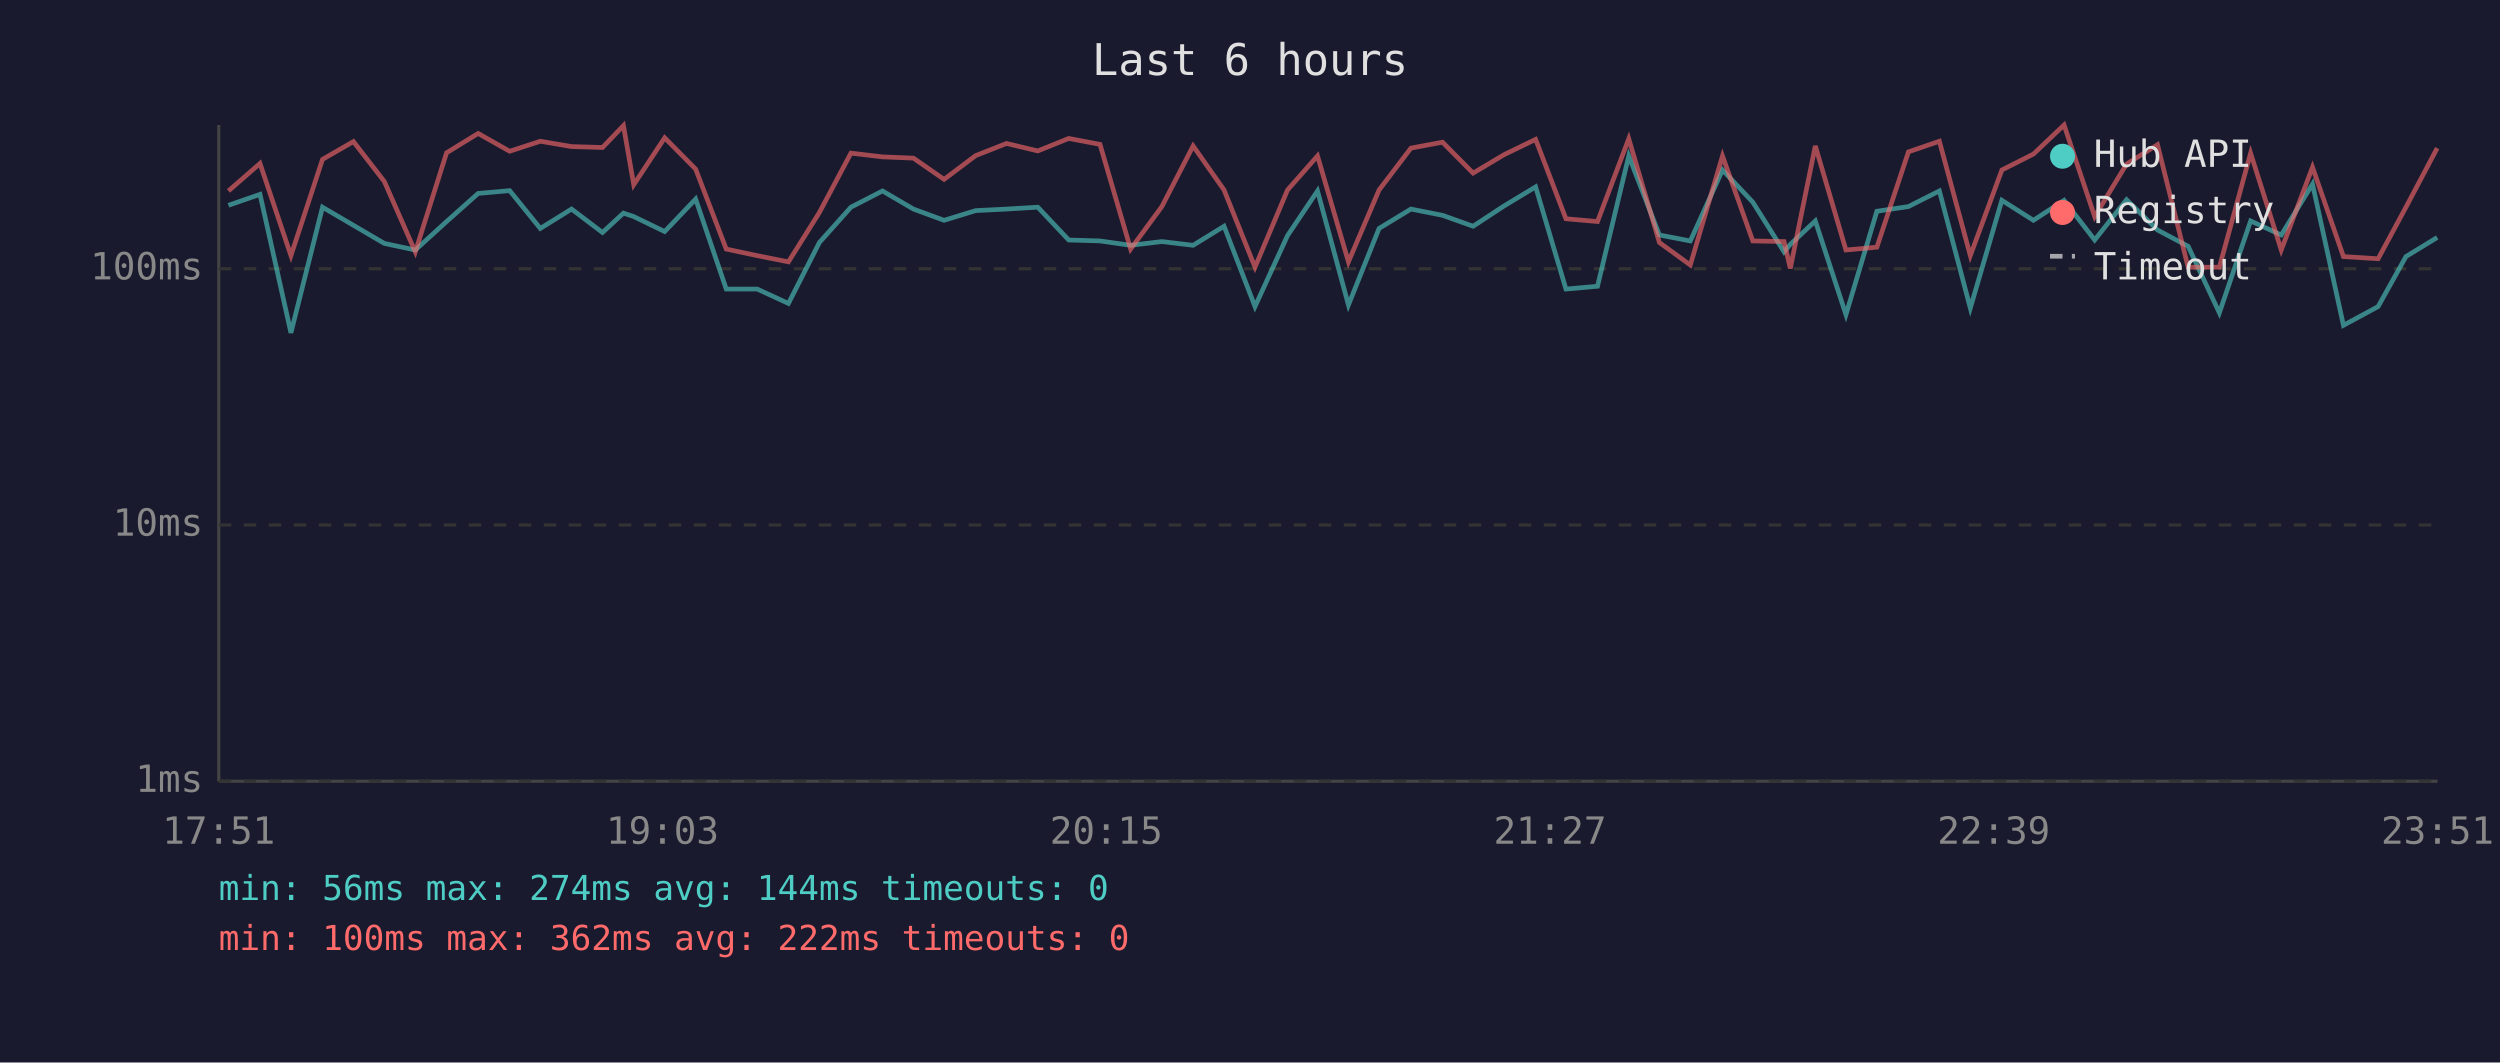
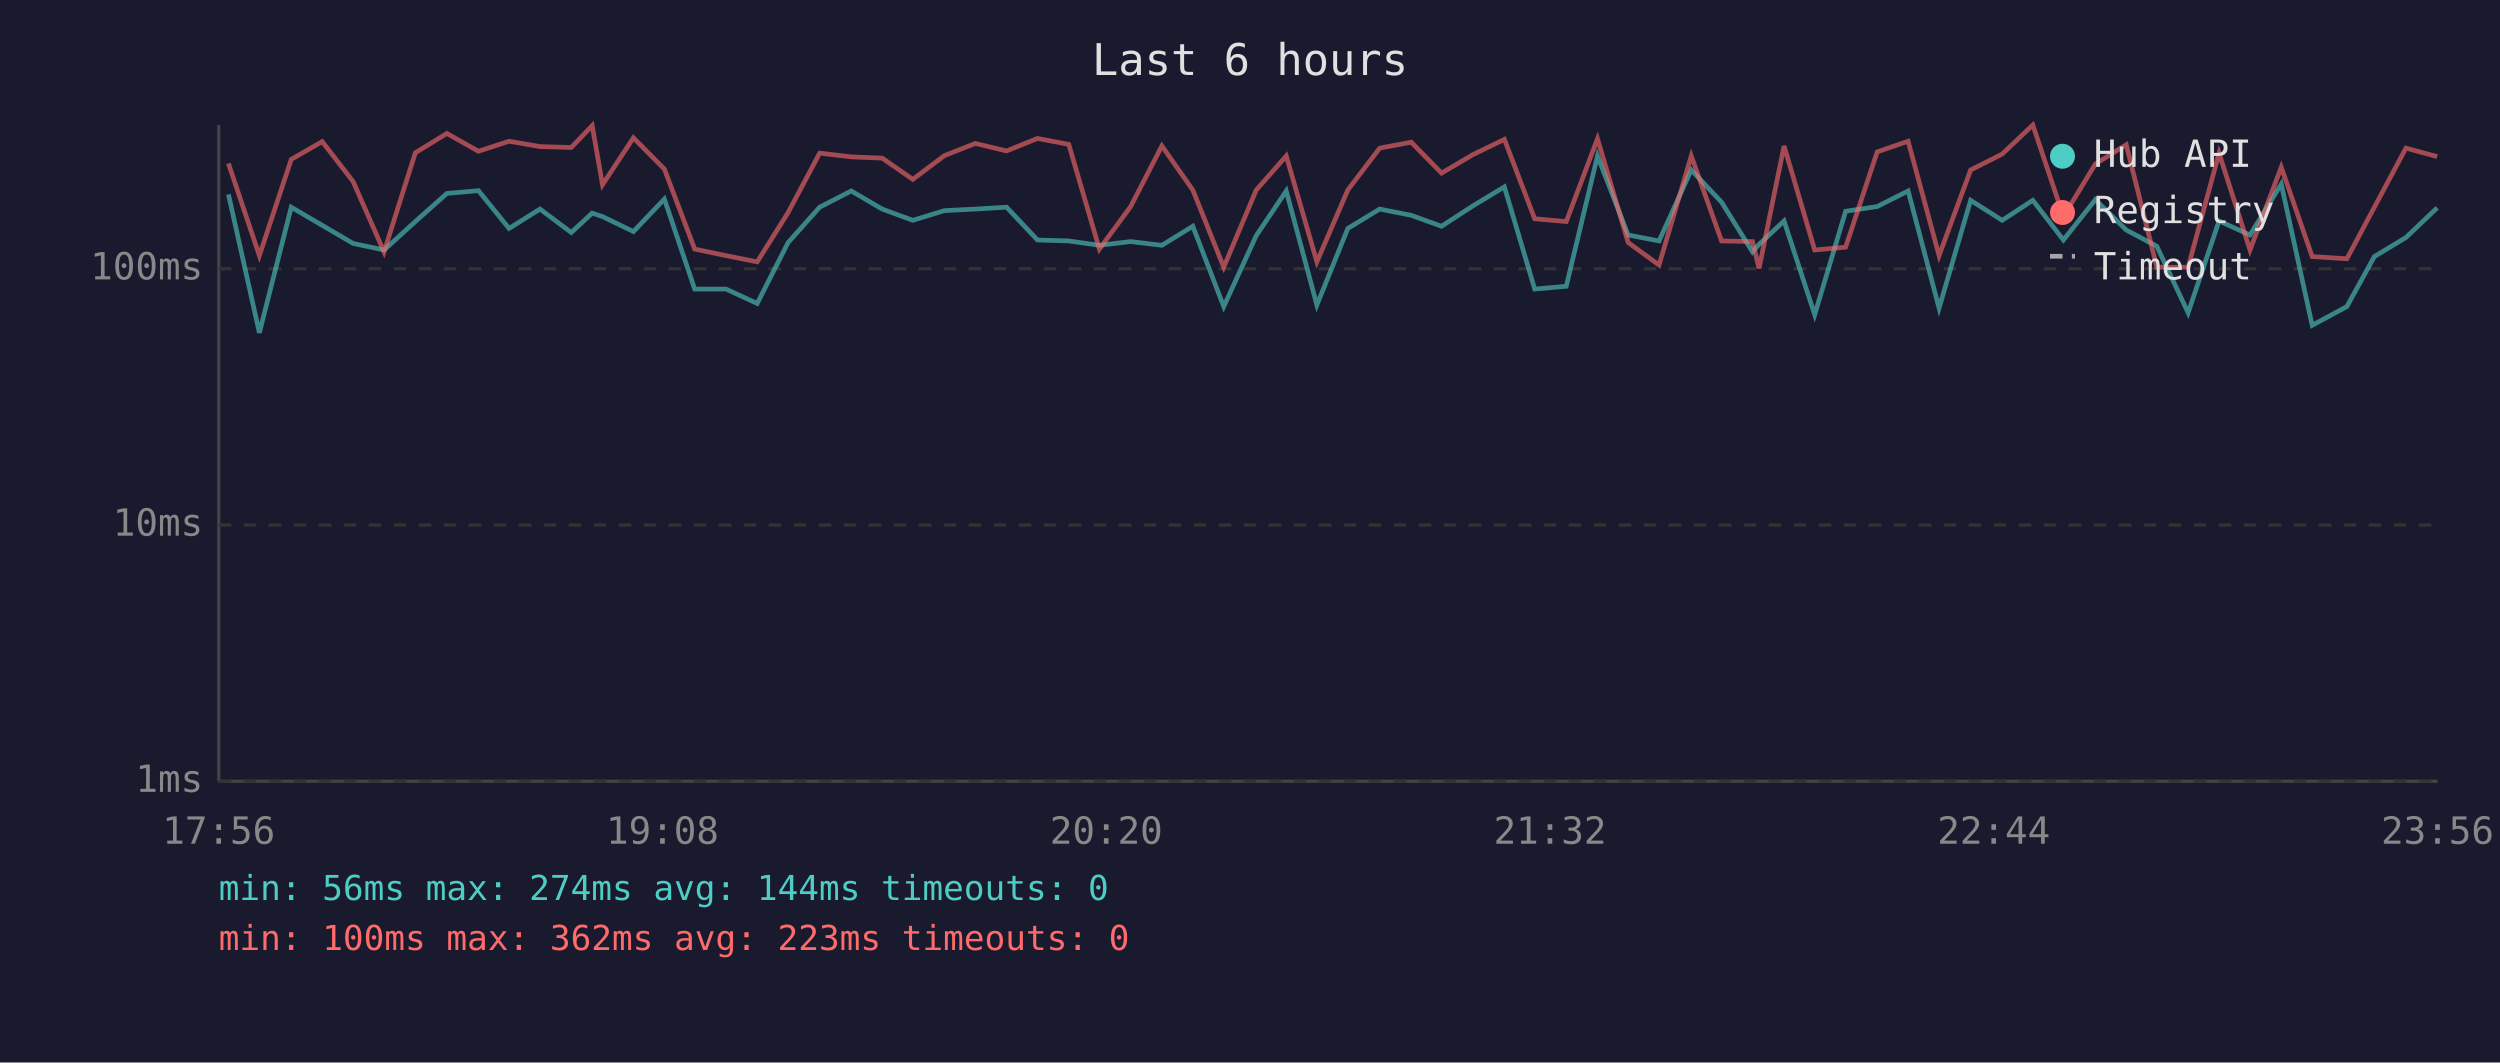
<svg xmlns="http://www.w3.org/2000/svg" viewBox="0 0 800 340" font-family="monospace" font-size="12">
  <rect width="800" height="340" fill="#1a1a2e" />
  <text x="400" y="24" fill="#e0e0e0" font-size="14" text-anchor="middle">Last 6 hours</text>
  <line x1="70" y1="40" x2="70" y2="250" stroke="#444" stroke-width="1" />
  <line x1="70" y1="250" x2="780" y2="250" stroke="#444" stroke-width="1" />
  <line x1="70" y1="250" x2="780" y2="250" stroke="#333" stroke-width="1" stroke-dasharray="4" />
  <text x="65" y="250" fill="#888" text-anchor="end" dominant-baseline="middle">1ms</text>
  <line x1="70" y1="168" x2="780" y2="168" stroke="#333" stroke-width="1" stroke-dasharray="4" />
  <text x="65" y="168" fill="#888" text-anchor="end" dominant-baseline="middle">10ms</text>
  <line x1="70" y1="86" x2="780" y2="86" stroke="#333" stroke-width="1" stroke-dasharray="4" />
  <text x="65" y="86" fill="#888" text-anchor="end" dominant-baseline="middle">100ms</text>
-   <text x="70" y="270" fill="#888" text-anchor="middle">17:51</text>
-   <text x="212" y="270" fill="#888" text-anchor="middle">19:03</text>
-   <text x="354" y="270" fill="#888" text-anchor="middle">20:15</text>
-   <text x="496" y="270" fill="#888" text-anchor="middle">21:27</text>
-   <text x="638" y="270" fill="#888" text-anchor="middle">22:39</text>
-   <text x="780" y="270" fill="#888" text-anchor="middle">23:51</text>
-   <polyline points="73.1,65.7 83.2,62.2 93.1,106.5 103.2,66.3 113.1,72.1 123.0,77.9 132.9,80.0 142.9,70.9 153.0,61.9 163.1,61.0 172.9,73.1 182.9,66.9 192.8,74.4 199.5,68.2 202.8,69.3 212.7,74.1 222.6,63.7 232.4,92.5 242.3,92.5 252.3,97.1 262.2,77.6 272.3,66.3 282.4,61.1 292.3,66.9 302.1,70.5 312.2,67.4 322.1,66.9 332.1,66.3 342.0,76.8 352.0,77.1 361.8,78.5 371.8,77.3 381.8,78.5 391.7,72.4 401.6,98.1 412.0,75.4 421.6,61.1 431.5,97.6 441.3,73.1 451.5,66.9 461.6,68.9 471.4,72.4 481.3,65.9 491.4,59.8 501.1,92.5 511.2,91.6 521.2,49.9 531.0,75.2 540.9,77.1 551.2,54.4 560.9,64.7 570.9,80.6 572.9,78.2 580.9,70.7 590.7,100.7 600.6,67.6 610.7,66.1 620.6,61.1 630.5,98.6 640.6,64.1 650.7,70.5 660.5,64.1 670.3,76.8 680.5,63.9 690.4,73.6 700.2,78.8 710.2,100.1 720.2,70.7 730.0,75.2 740.0,58.9 749.9,104.1 761.0,98.1 769.9,82.1 779.9,76.0" fill="none" stroke="#4ecdc4" stroke-width="1.5" opacity="0.6" />
-   <polyline points="73.1,61.1 83.2,52.3 93.1,81.8 103.2,51.0 113.1,45.3 123.0,58.1 132.9,80.6 142.9,48.9 153.0,42.7 163.1,48.4 172.9,45.2 182.9,46.9 192.8,47.2 199.5,40.2 202.8,59.1 212.7,44.1 222.6,54.1 232.4,79.7 242.3,81.8 252.3,83.8 262.2,68.0 272.3,49.0 282.4,50.2 292.3,50.6 302.1,57.4 312.2,49.8 322.1,45.9 332.1,48.3 342.0,44.3 352.0,46.2 361.8,79.7 371.8,66.1 381.8,46.7 391.7,60.8 401.6,85.5 412.0,60.8 421.6,49.9 431.5,83.8 441.3,60.8 451.5,47.4 461.6,45.5 471.4,55.4 481.3,49.5 491.4,44.6 501.1,70.0 511.2,70.9 521.2,44.4 531.0,77.6 540.9,84.8 551.2,49.9 560.9,77.1 570.9,77.3 572.9,85.9 580.9,46.7 590.7,80.0 600.6,79.1 610.7,48.6 620.6,45.2 630.5,81.8 640.6,54.4 650.7,49.3 660.5,40.0 670.3,69.3 680.5,52.5 690.4,46.3 700.2,85.5 710.2,85.5 720.2,49.0 730.0,80.0 740.0,53.5 749.9,82.1 761.0,82.8 769.9,66.3 779.9,47.4" fill="none" stroke="#ff6b6b" stroke-width="1.5" opacity="0.6" />
+   <text x="70" y="270" fill="#888" text-anchor="middle">17:56</text>
+   <text x="212" y="270" fill="#888" text-anchor="middle">19:08</text>
+   <text x="354" y="270" fill="#888" text-anchor="middle">20:20</text>
+   <text x="496" y="270" fill="#888" text-anchor="middle">21:32</text>
+   <text x="638" y="270" fill="#888" text-anchor="middle">22:44</text>
+   <text x="780" y="270" fill="#888" text-anchor="middle">23:56</text>
+   <polyline points="73.1,62.2 83.0,106.5 93.2,66.3 103.1,72.1 113.0,77.9 122.9,80.0 132.9,70.9 143.0,61.9 153.1,61.0 162.9,73.1 172.8,66.9 182.8,74.4 189.5,68.2 192.8,69.3 202.7,74.1 212.6,63.7 222.3,92.5 232.3,92.5 242.3,97.1 252.2,77.6 262.3,66.3 272.4,61.1 282.3,66.9 292.1,70.5 302.2,67.4 312.1,66.9 322.1,66.3 332.0,76.8 342.0,77.1 351.8,78.5 361.8,77.3 371.8,78.5 381.7,72.4 391.6,98.1 402.0,75.4 411.6,61.1 421.4,97.6 431.3,73.1 441.5,66.9 451.6,68.9 461.3,72.4 471.3,65.9 481.4,59.8 491.1,92.5 501.2,91.6 511.2,49.9 521.0,75.2 530.9,77.1 541.2,54.4 550.9,64.7 560.8,80.6 562.9,78.2 570.9,70.7 580.7,100.7 590.6,67.6 600.7,66.1 610.6,61.1 620.5,98.6 630.6,64.1 640.7,70.5 650.5,64.1 660.3,76.8 670.5,63.9 680.4,73.6 690.2,78.8 700.2,100.1 710.1,70.7 720.0,75.2 730.0,58.9 739.9,104.1 751.0,98.1 759.8,82.1 769.9,76.0 779.9,66.5" fill="none" stroke="#4ecdc4" stroke-width="1.5" opacity="0.6" />
+   <polyline points="73.1,52.3 83.0,81.8 93.2,51.0 103.1,45.3 113.0,58.1 122.9,80.6 132.9,48.9 143.0,42.7 153.1,48.4 162.9,45.2 172.8,46.9 182.8,47.2 189.5,40.2 192.8,59.1 202.7,44.1 212.6,54.1 222.3,79.7 232.3,81.8 242.3,83.8 252.2,68.0 262.3,49.0 272.4,50.2 282.3,50.6 292.1,57.4 302.2,49.8 312.1,45.9 322.1,48.3 332.0,44.3 342.0,46.2 351.8,79.7 361.8,66.1 371.8,46.7 381.7,60.8 391.6,85.5 402.0,60.8 411.6,49.9 421.4,83.8 431.3,60.8 441.5,47.4 451.6,45.5 461.3,55.4 471.3,49.5 481.4,44.6 491.1,70.0 501.2,70.9 511.2,44.4 521.0,77.6 530.9,84.8 541.2,49.9 550.9,77.1 560.8,77.3 562.9,85.9 570.9,46.7 580.7,80.0 590.6,79.1 600.7,48.6 610.6,45.2 620.5,81.8 630.6,54.4 640.7,49.3 650.5,40.0 660.3,69.3 670.5,52.5 680.4,46.3 690.2,85.5 700.2,85.5 710.1,49.0 720.0,80.0 730.0,53.5 739.9,82.1 751.0,82.8 759.8,66.3 769.9,47.4 779.9,50.1" fill="none" stroke="#ff6b6b" stroke-width="1.5" opacity="0.6" />
  <circle cx="660" cy="50" r="4" fill="#4ecdc4" />
  <text x="670" y="50" fill="#e0e0e0" dominant-baseline="middle">Hub API</text>
  <circle cx="660" cy="68" r="4" fill="#ff6b6b" />
  <text x="670" y="68" fill="#e0e0e0" dominant-baseline="middle">Registry</text>
  <line x1="656" y1="82" x2="664" y2="82" stroke="#e0e0e0" stroke-width="1.5" stroke-dasharray="4,3" opacity="0.7" />
  <text x="670" y="86" fill="#e0e0e0" dominant-baseline="middle">Timeout</text>
  <text x="70" y="288" fill="#4ecdc4" font-size="11">min: 56ms  max: 274ms  avg: 144ms  timeouts: 0</text>
-   <text x="70" y="304" fill="#ff6b6b" font-size="11">min: 100ms  max: 362ms  avg: 222ms  timeouts: 0</text>
+   <text x="70" y="304" fill="#ff6b6b" font-size="11">min: 100ms  max: 362ms  avg: 223ms  timeouts: 0</text>
</svg>
